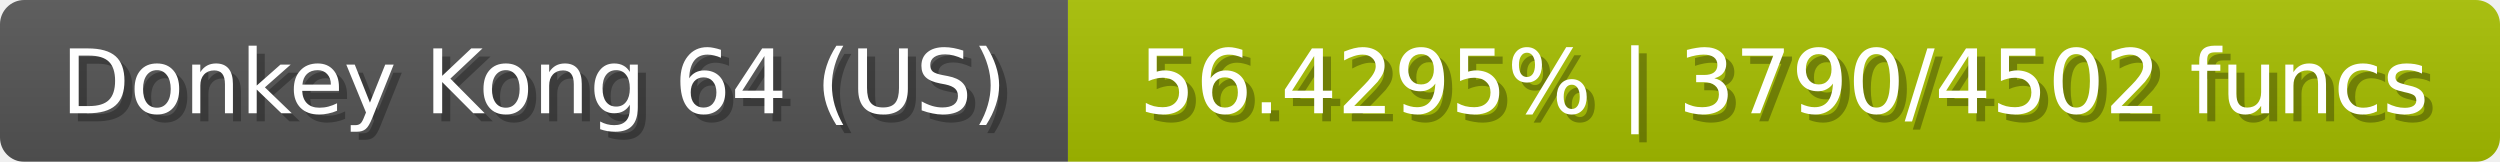
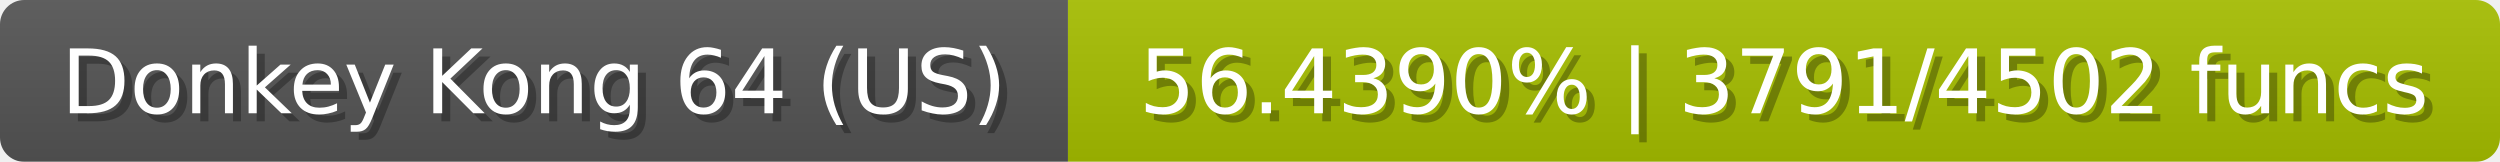
<svg xmlns="http://www.w3.org/2000/svg" width="309" height="20">
  <linearGradient id="b" x2="0" y2="100%">
    <stop offset="0" stop-color="#bbb" stop-opacity=".1" />
    <stop offset="1" stop-opacity=".1" />
  </linearGradient>
  <mask id="anybadge_23">
    <rect width="309" height="20" rx="3" fill="#fff" />
  </mask>
  <g mask="url(#anybadge_23)">
    <path fill="#555" d="M0 0h132v20H0z" />
    <path fill="#a7c000" d="M132 0h177v20H132z" />
    <path fill="url(#b)" d="M0 0h309v20H0z" />
  </g>
  <g fill="#fff" text-anchor="middle" font-family="DejaVu Sans,Verdana,Geneva,sans-serif" font-size="11">
    <text x="67.0" y="15" fill="#010101" fill-opacity=".3">Donkey Kong 64 (US)</text>
    <text x="66.0" y="14">Donkey Kong 64 (US)</text>
  </g>
  <g fill="#fff" text-anchor="middle" font-family="DejaVu Sans,Verdana,Geneva,sans-serif" font-size="11">
-     <text x="221.5" y="15" fill="#010101" fill-opacity=".3">56.4295% | 3790/4502 funcs</text>
-     <text x="220.5" y="14">56.4295% | 3790/4502 funcs</text>
+     <text x="221.5" y="15" fill="#010101" fill-opacity=".3">56.4390% | 3791/4502 funcs</text>
+     <text x="220.5" y="14">56.4390% | 3791/4502 funcs</text>
  </g>
</svg>
